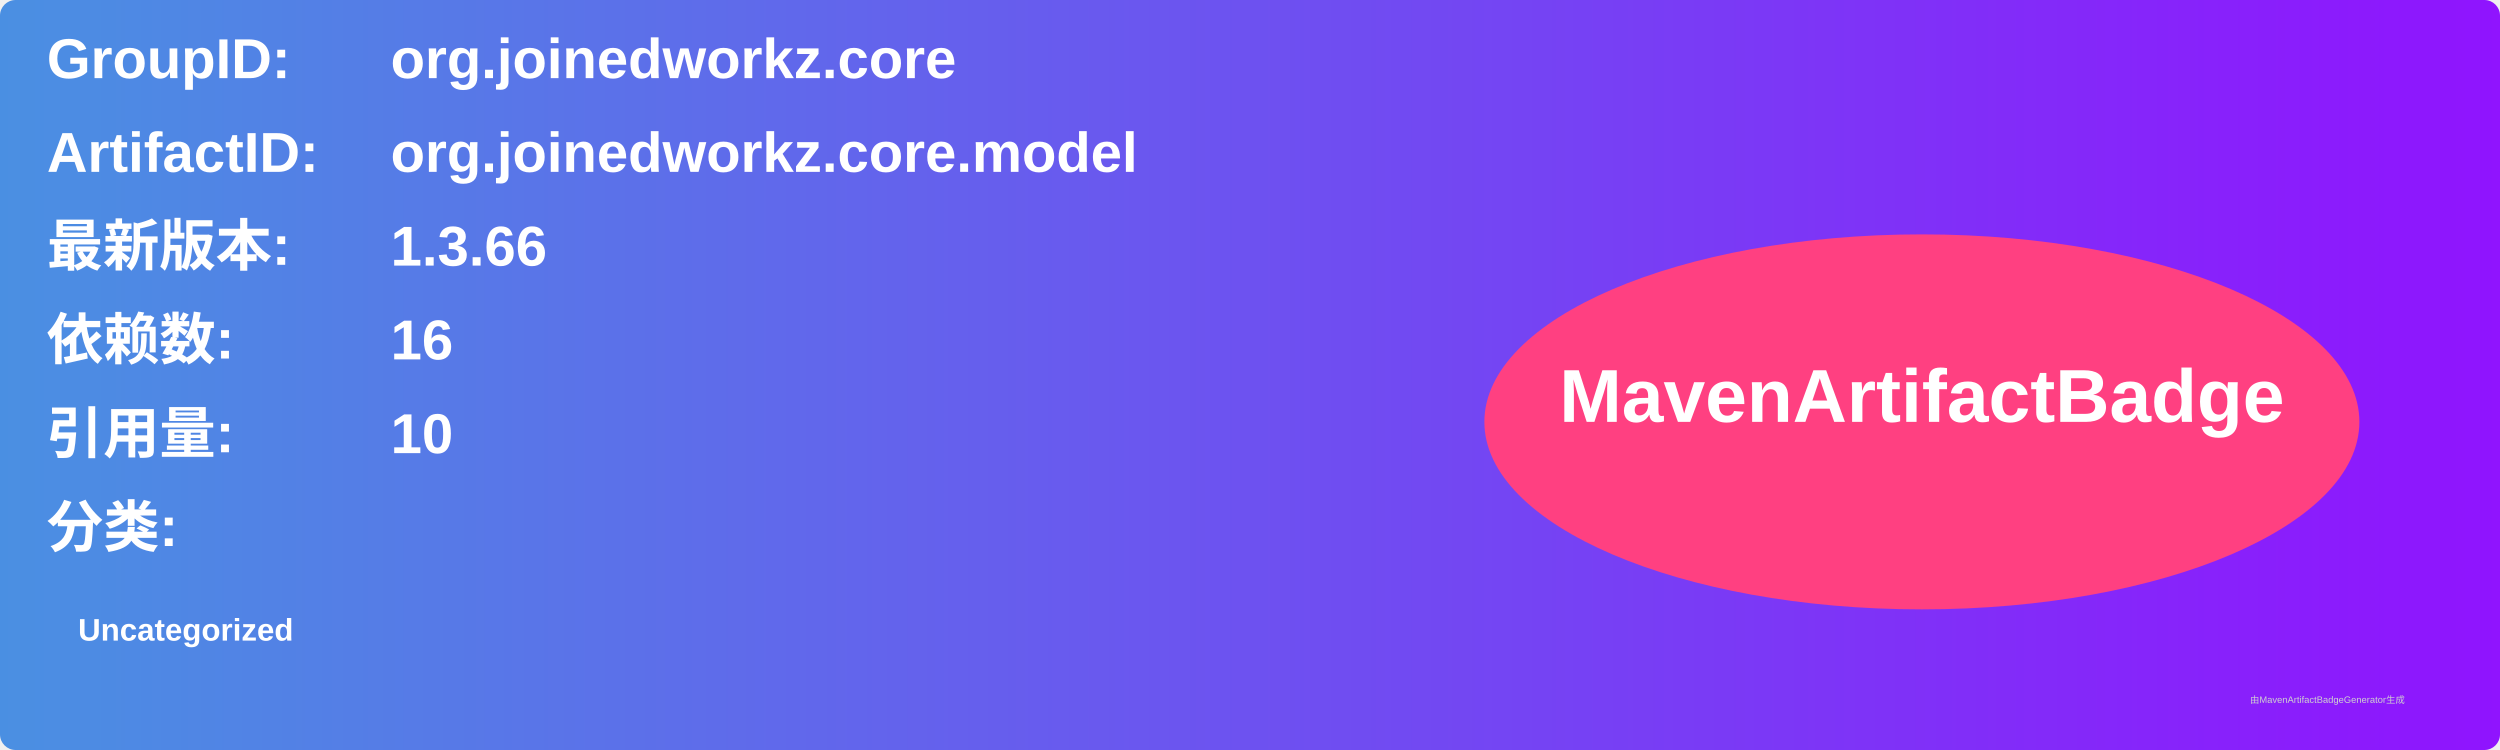
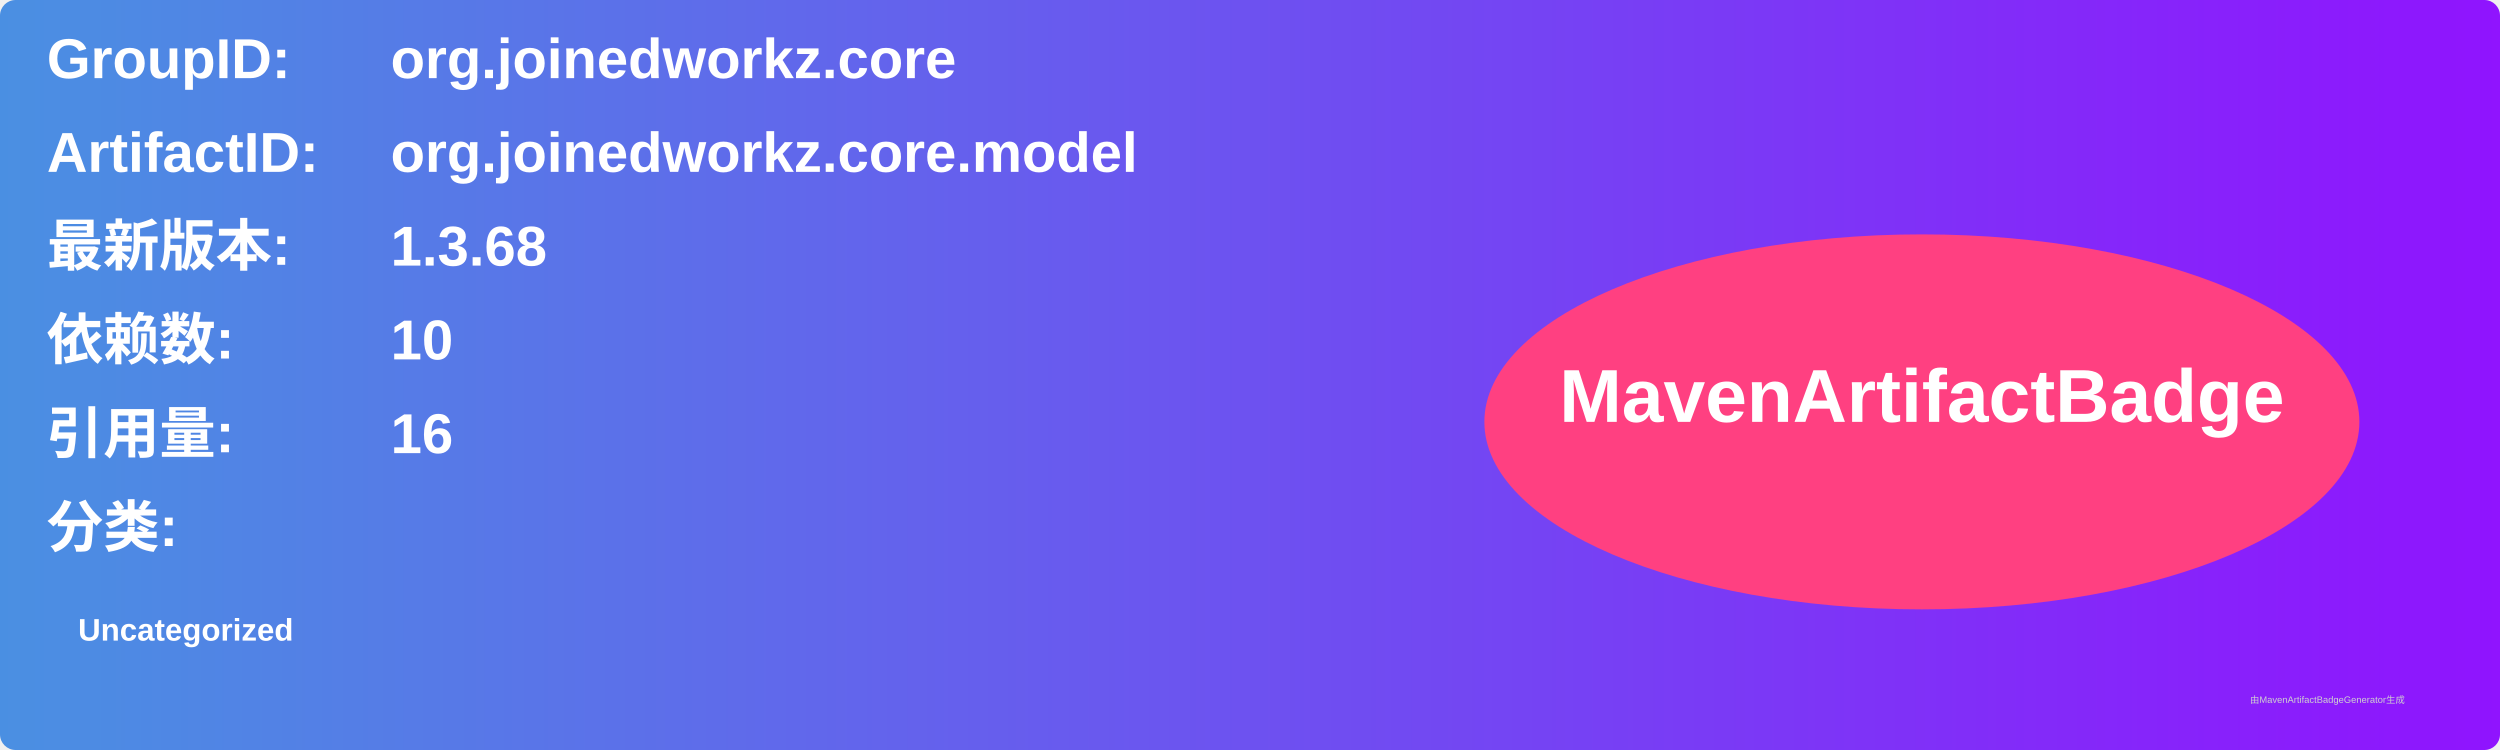
<svg xmlns="http://www.w3.org/2000/svg" width="800" height="240" viewBox="0 0 800 240">
  <linearGradient id="grad" x1="0%" y1="0%" x2="100%" y2="0%">
    <stop offset="0%" stop-color="#4a90e2" />
    <stop offset="100%" stop-color="#9013fe" />
  </linearGradient>
  <rect width="100%" height="100%" rx="5" ry="5" fill="url(#grad)" />
  <g transform="translate(15, 15)">
    <text x="0" y="10" font-family="Arial" font-size="18" fill="white" font-weight="bold" width="260">GroupID:</text>
    <text x="110" y="10" font-family="Arial" font-size="18" fill="white" font-weight="bold" width="460">org.joinedworkz.core</text>
    <text x="0" y="40" font-family="Arial" font-size="18" fill="white" font-weight="bold" width="260">ArtifactID:</text>
    <text x="110" y="40" font-family="Arial" font-size="18" fill="white" font-weight="bold" width="460">org.joinedworkz.core.model</text>
    <text x="0" y="70" font-family="Arial" font-size="18" fill="white" font-weight="bold">最新版本:</text>
    <text x="110" y="70" font-family="Arial" font-size="18" fill="white" font-weight="bold">
-       <tspan font-weight="bold">1.3.66</tspan>
+       <tspan font-weight="bold">1.3.68</tspan>
    </text>
    <text x="0" y="100" font-family="Arial" font-size="18" fill="white" font-weight="bold">依赖数: </text>
    <text x="110" y="100" font-family="Arial" font-size="18" fill="white">
-       <tspan font-weight="bold">16</tspan>
+       <tspan font-weight="bold">10</tspan>
    </text>
    <text x="0" y="130" font-family="Arial" font-size="18" fill="white" font-weight="bold">引用量: </text>
    <text x="110" y="130" font-family="Arial" font-size="18" fill="white">
-       <tspan font-weight="bold">10</tspan>
+       <tspan font-weight="bold">16</tspan>
    </text>
    <text x="0" y="160" font-family="Arial" font-size="18" fill="white" font-weight="bold">分类:</text>
    <text x="10" y="190" font-family="Arial" font-size="10" fill="white">
      <tspan font-weight="bold">Uncategorized</tspan>
    </text>
    <ellipse cx="600" cy="120" rx="140" ry="60" fill="#ff4081" />
    <text x="600" y="120" text-anchor="middle" font-family="Arial" font-size="24" fill="white" font-weight="bold">MavenArtifactBadge</text>
  </g>
  <text x="720" y="225" font-family="Arial" font-size="3" fill="#d0d0d0">由MavenArtifactBadgeGenerator生成</text>
</svg>
